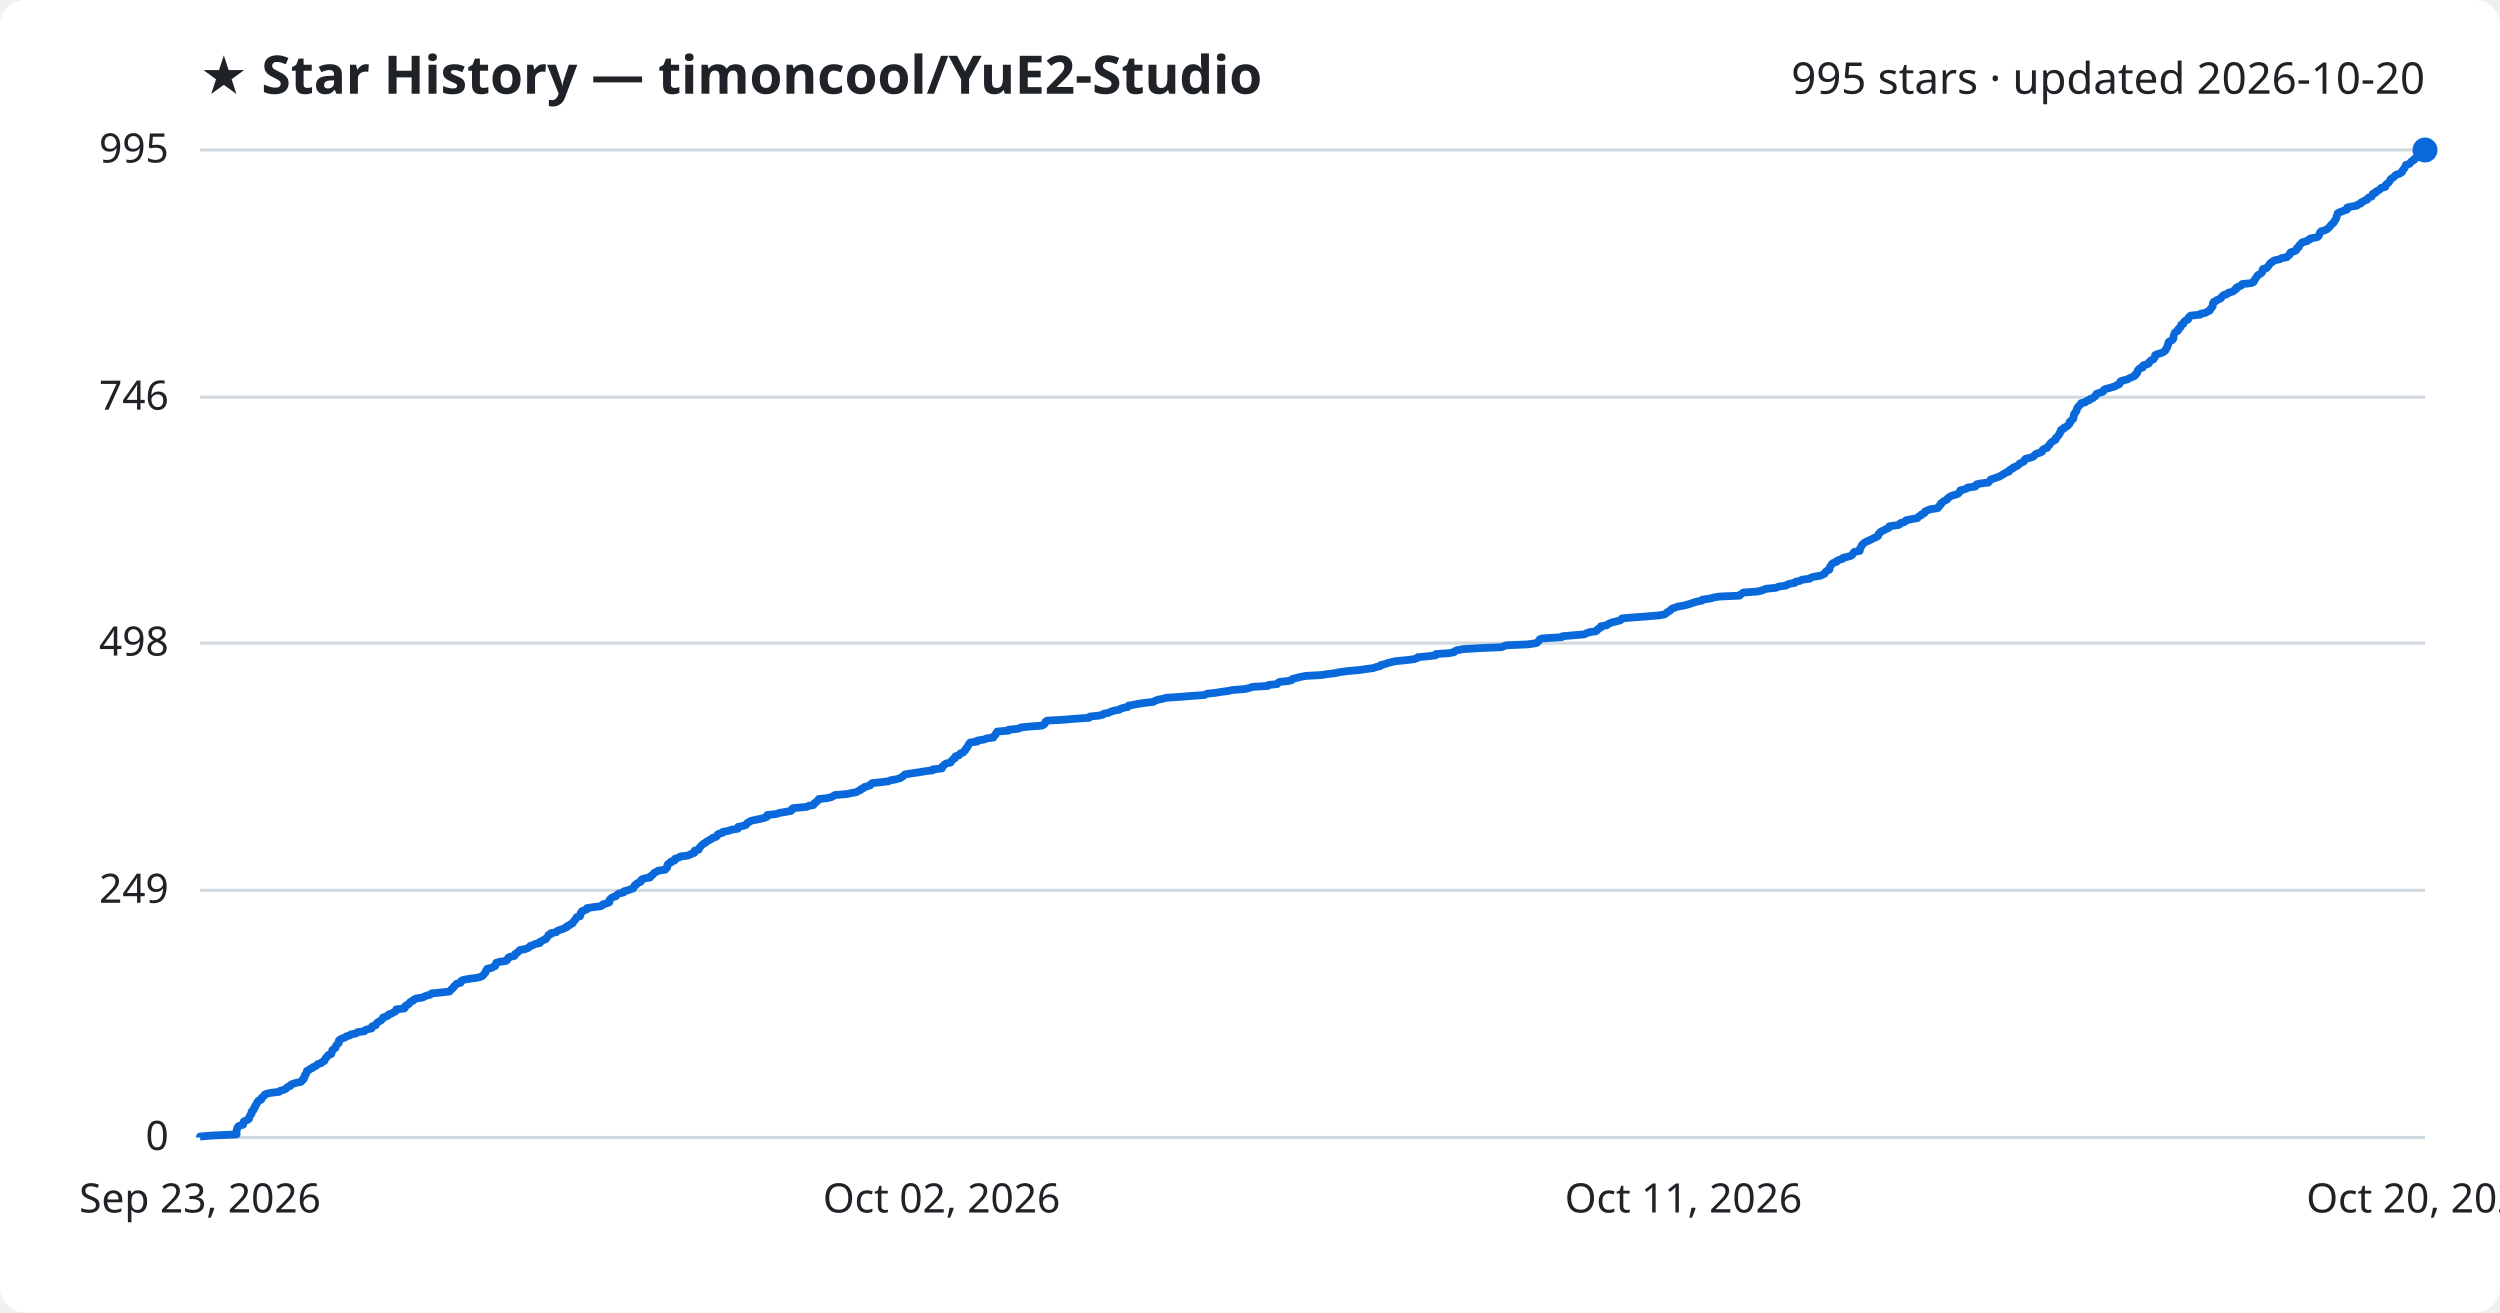
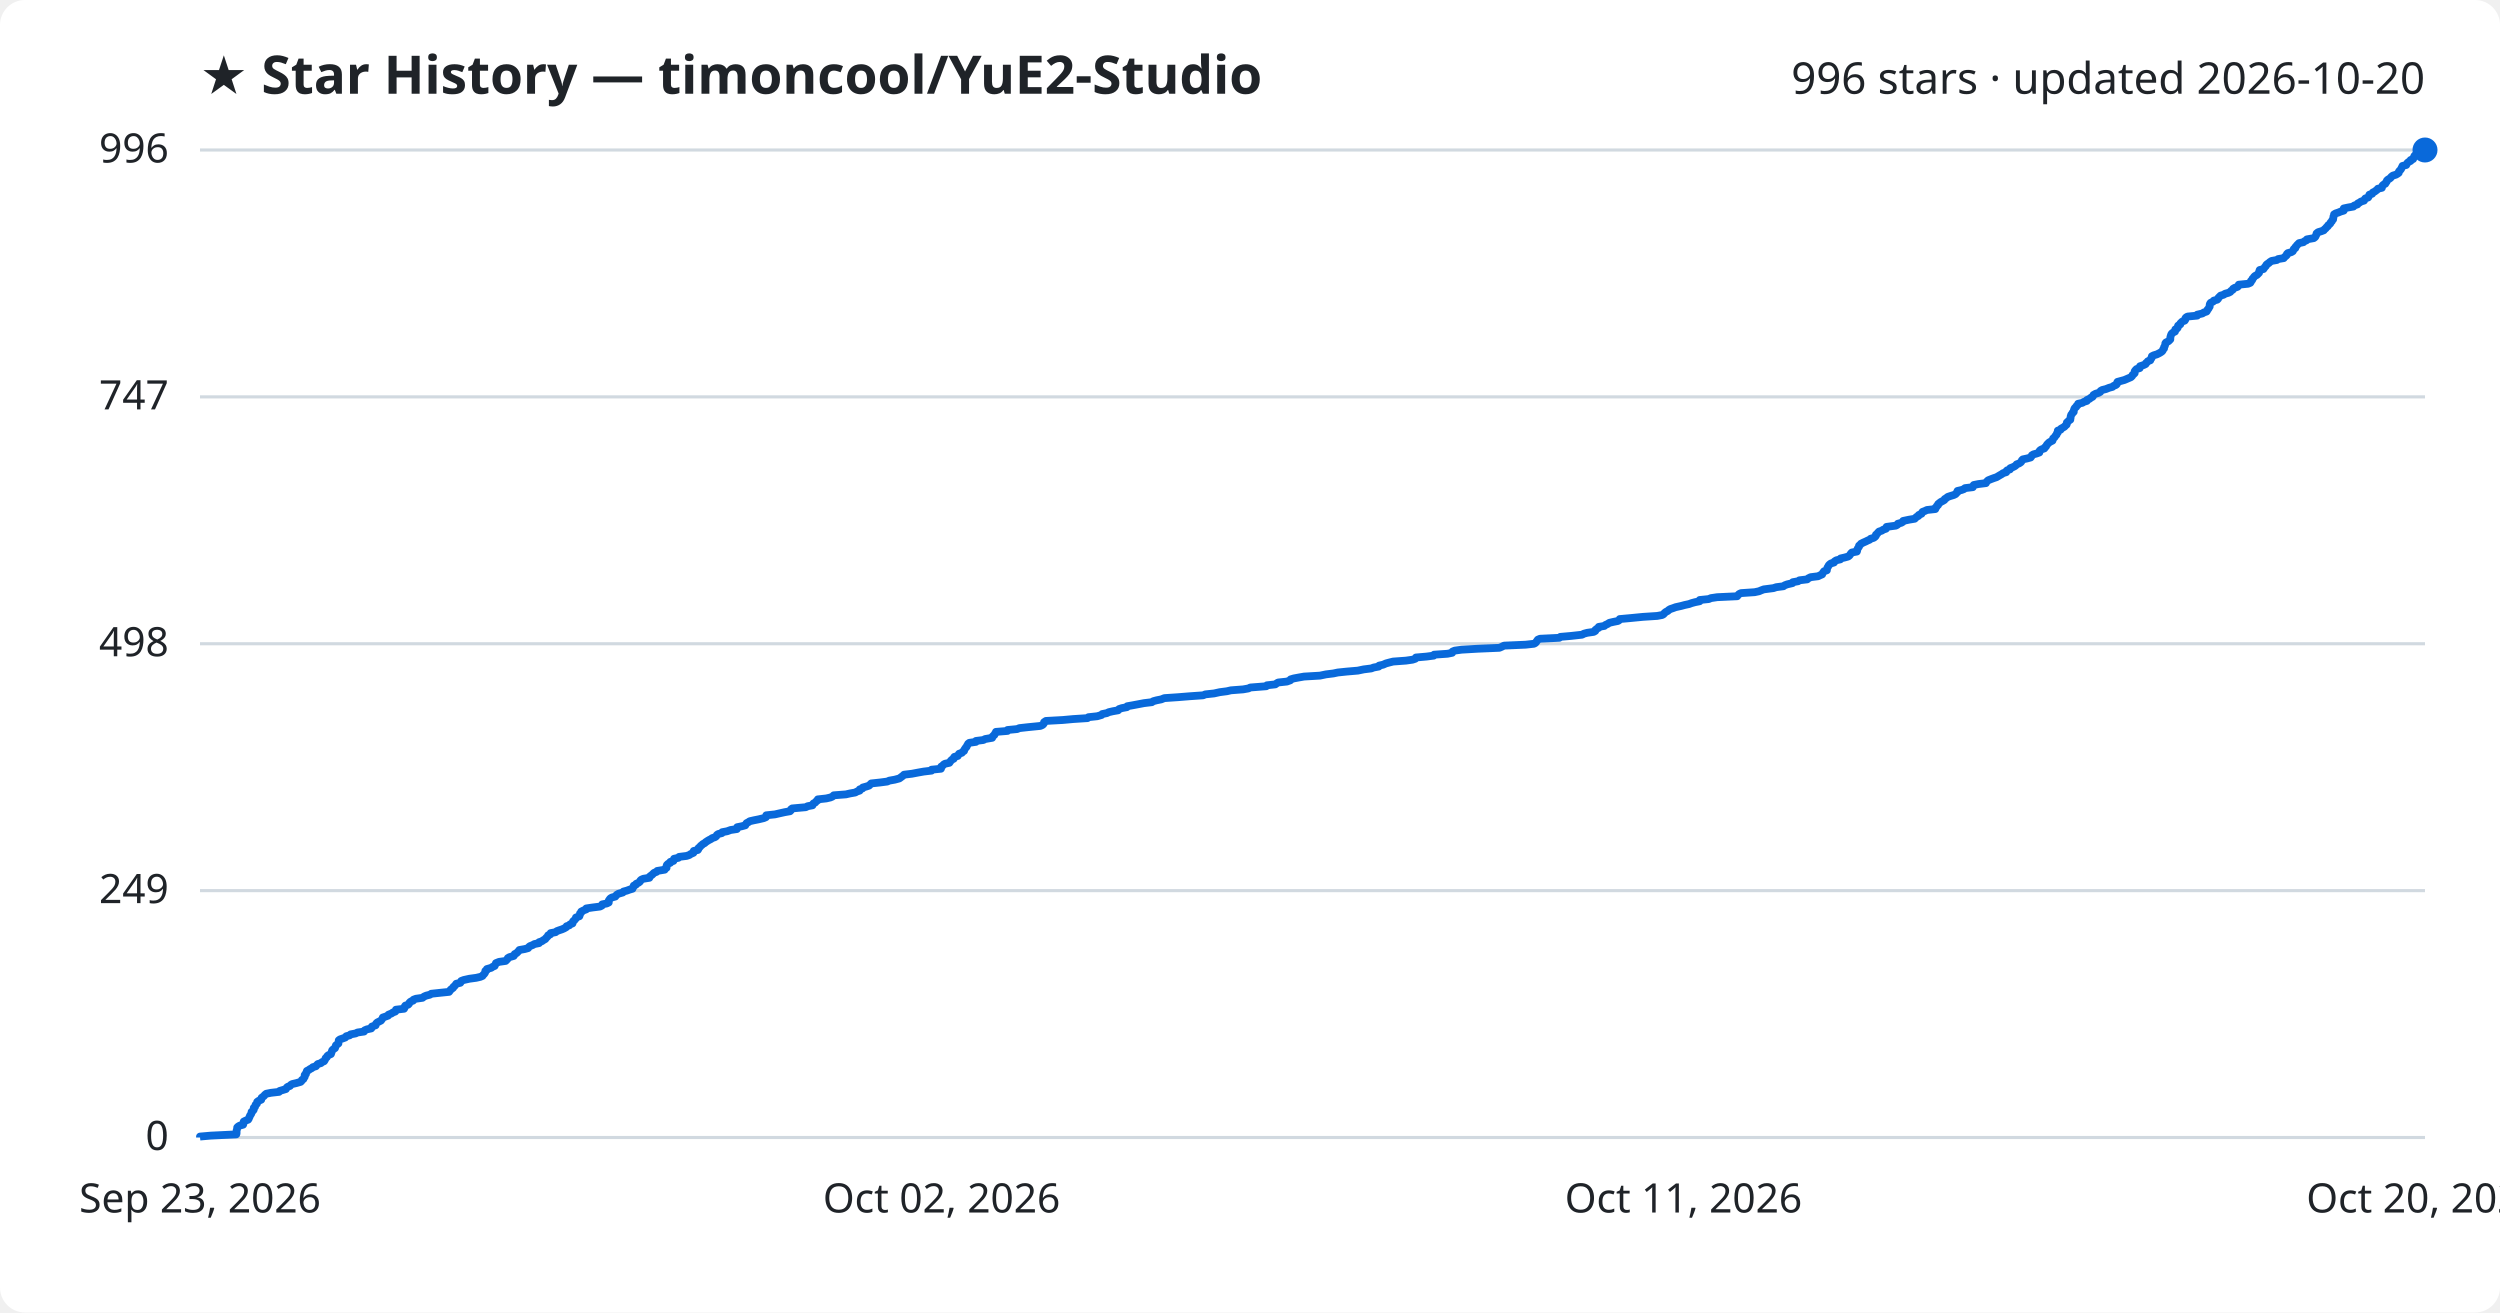
<svg xmlns="http://www.w3.org/2000/svg" viewBox="0 0 800 420" font-family="Segoe UI, sans-serif">
  <rect width="800" height="420" fill="#ffffff" rx="8" />
  <text x="64" y="30" fill="#1f2328" font-size="17" font-weight="700">★ Star History — timoncool/YuE2-Studio</text>
-   <text x="776" y="30" fill="#1f2328" font-size="14" text-anchor="end">995 stars · updated 2026-10-20</text>
+   <text x="776" y="30" fill="#1f2328" font-size="14" text-anchor="end">996 stars · updated 2026-10-20</text>
  <line x1="64" y1="364.0" x2="776" y2="364.0" stroke="#d1d9e0" stroke-width="1" />
  <text x="54" y="368.0" fill="#1f2328" font-size="13" text-anchor="end">0</text>
-   <line x1="64" y1="284.9" x2="776" y2="284.9" stroke="#d1d9e0" stroke-width="1" />
-   <text x="54" y="288.9" fill="#1f2328" font-size="13" text-anchor="end">249</text>
-   <line x1="64" y1="205.8" x2="776" y2="205.8" stroke="#d1d9e0" stroke-width="1" />
-   <text x="54" y="209.8" fill="#1f2328" font-size="13" text-anchor="end">498</text>
-   <line x1="64" y1="127.1" x2="776" y2="127.1" stroke="#d1d9e0" stroke-width="1" />
-   <text x="54" y="131.1" fill="#1f2328" font-size="13" text-anchor="end">746</text>
+   <line x1="64" y1="285.0" x2="776" y2="285.0" stroke="#d1d9e0" stroke-width="1" />
+   <text x="54" y="289.0" fill="#1f2328" font-size="13" text-anchor="end">249</text>
+   <line x1="64" y1="206.0" x2="776" y2="206.0" stroke="#d1d9e0" stroke-width="1" />
+   <text x="54" y="210.0" fill="#1f2328" font-size="13" text-anchor="end">498</text>
+   <line x1="64" y1="127.0" x2="776" y2="127.0" stroke="#d1d9e0" stroke-width="1" />
+   <text x="54" y="131.0" fill="#1f2328" font-size="13" text-anchor="end">747</text>
  <line x1="64" y1="48.0" x2="776" y2="48.0" stroke="#d1d9e0" stroke-width="1" />
-   <text x="54" y="52.0" fill="#1f2328" font-size="13" text-anchor="end">995</text>
-   <path d="M64.0,364.0 L64.0,363.7 L67.4,363.4 L75.7,363.0 L75.7,362.7 L75.7,362.4 L75.7,362.1 L75.7,361.8 L75.8,361.5 L75.9,361.1 L76.0,360.8 L76.2,360.5 L76.7,360.2 L77.8,359.9 L77.9,359.6 L77.9,359.2 L78.0,358.9 L78.6,358.6 L79.4,358.3 L79.7,358.0 L79.7,357.6 L79.9,357.3 L80.0,357.0 L80.2,356.7 L80.5,356.4 L80.5,356.1 L80.5,355.7 L81.0,355.4 L81.2,355.1 L81.3,354.8 L81.3,354.5 L81.7,354.2 L81.7,353.8 L81.9,353.5 L82.2,353.2 L82.3,352.9 L82.4,352.6 L82.7,352.2 L83.6,351.9 L83.7,351.6 L83.7,351.3 L84.1,351.0 L84.5,350.7 L84.7,350.3 L85.3,350.0 L86.7,349.7 L89.3,349.4 L89.6,349.1 L90.6,348.8 L91.5,348.4 L91.7,348.1 L92.1,347.8 L92.9,347.5 L93.0,347.2 L93.5,346.9 L94.8,346.5 L96.3,346.2 L96.6,345.9 L96.7,345.6 L97.2,345.3 L97.2,344.9 L97.5,344.6 L97.5,344.3 L97.6,344.0 L97.9,343.7 L98.0,343.4 L98.2,343.0 L98.2,342.7 L98.8,342.4 L99.2,342.1 L99.9,341.8 L100.1,341.5 L101.1,341.1 L101.4,340.8 L101.7,340.5 L102.8,340.2 L103.0,339.9 L103.8,339.5 L103.9,339.2 L104.1,338.9 L104.2,338.6 L104.6,338.3 L104.7,338.0 L105.1,337.6 L106.0,337.3 L106.0,337.0 L106.2,336.7 L106.3,336.4 L106.3,336.1 L106.7,335.7 L107.3,335.4 L107.4,335.1 L107.5,334.8 L107.6,334.5 L108.0,334.1 L108.4,333.8 L108.4,333.5 L108.4,333.2 L108.5,332.9 L108.9,332.6 L109.8,332.2 L110.6,331.9 L110.9,331.6 L112.0,331.3 L112.3,331.0 L113.9,330.7 L114.4,330.3 L116.6,330.0 L116.8,329.7 L117.4,329.4 L118.9,329.1 L119.1,328.7 L119.1,328.4 L120.2,328.1 L120.3,327.8 L120.5,327.5 L120.8,327.2 L121.4,326.8 L122.0,326.5 L122.2,326.2 L122.5,325.9 L122.6,325.6 L123.5,325.3 L124.3,324.9 L124.4,324.6 L125.4,324.3 L125.8,324.0 L126.5,323.7 L126.8,323.3 L126.8,323.0 L129.4,322.7 L129.6,322.4 L129.6,322.1 L129.8,321.8 L130.7,321.4 L131.0,321.1 L131.1,320.8 L131.5,320.5 L132.3,320.2 L132.4,319.9 L133.2,319.5 L135.3,319.2 L135.8,318.9 L136.5,318.6 L137.7,318.3 L138.1,317.9 L141.0,317.6 L143.8,317.3 L144.1,317.0 L144.3,316.7 L144.7,316.4 L145.1,316.0 L145.2,315.7 L145.6,315.4 L145.9,315.1 L146.1,314.8 L147.4,314.5 L147.6,314.1 L147.7,313.8 L148.5,313.5 L150.3,313.2 L152.5,312.9 L153.8,312.6 L154.5,312.2 L154.7,311.9 L155.0,311.6 L155.3,311.3 L155.4,311.0 L155.5,310.6 L155.9,310.3 L155.9,310.0 L157.4,309.7 L157.8,309.4 L158.5,309.1 L158.5,308.7 L158.7,308.4 L158.8,308.1 L159.8,307.8 L161.9,307.5 L162.3,307.2 L162.6,306.8 L162.6,306.5 L163.1,306.2 L164.6,305.9 L164.8,305.6 L164.9,305.2 L165.5,304.9 L165.8,304.6 L166.1,304.3 L166.4,304.0 L168.1,303.7 L169.1,303.3 L169.4,303.0 L169.7,302.7 L170.7,302.4 L171.1,302.1 L172.7,301.8 L172.7,301.4 L173.5,301.1 L173.9,300.8 L174.7,300.5 L174.8,300.2 L175.2,299.8 L175.4,299.5 L175.5,299.2 L176.3,298.9 L176.3,298.6 L178.0,298.3 L178.3,297.9 L179.1,297.6 L180.0,297.3 L180.7,297.0 L181.4,296.7 L181.4,296.4 L182.4,296.0 L182.6,295.7 L183.3,295.4 L183.4,295.1 L183.6,294.8 L184.0,294.4 L184.2,294.1 L184.4,293.8 L184.5,293.5 L185.6,293.2 L185.7,292.9 L185.8,292.5 L185.8,292.2 L186.2,291.9 L186.2,291.6 L187.0,291.3 L187.8,291.0 L187.8,290.6 L189.8,290.3 L192.2,290.0 L192.8,289.7 L192.9,289.4 L194.4,289.0 L195.0,288.7 L195.0,288.4 L195.0,288.1 L195.2,287.8 L195.5,287.5 L196.1,287.1 L197.1,286.8 L197.3,286.5 L197.6,286.2 L198.1,285.9 L199.5,285.6 L199.7,285.2 L200.9,284.9 L201.7,284.6 L202.6,284.3 L202.7,284.0 L203.0,283.7 L203.1,283.3 L203.7,283.0 L203.8,282.7 L204.5,282.4 L205.1,282.1 L205.1,281.7 L205.4,281.4 L206.2,281.1 L208.0,280.8 L208.0,280.5 L208.5,280.2 L209.0,279.8 L209.2,279.5 L209.5,279.2 L210.3,278.9 L210.6,278.6 L212.9,278.3 L213.0,277.9 L213.5,277.6 L213.5,277.3 L213.6,277.0 L213.6,276.7 L214.0,276.3 L214.7,276.0 L214.7,275.7 L215.8,275.4 L215.8,275.1 L216.0,274.8 L217.3,274.4 L217.6,274.1 L220.0,273.8 L220.8,273.5 L221.3,273.2 L222.2,272.9 L222.2,272.5 L222.3,272.2 L223.6,271.9 L223.7,271.6 L223.8,271.3 L224.2,270.9 L224.4,270.6 L224.8,270.3 L225.1,270.0 L225.7,269.7 L226.0,269.4 L226.7,269.0 L227.2,268.7 L227.8,268.4 L228.1,268.1 L229.1,267.8 L229.5,267.5 L229.6,267.1 L230.0,266.8 L231.3,266.5 L231.3,266.2 L233.0,265.9 L234.1,265.5 L236.1,265.2 L236.2,264.9 L236.2,264.6 L237.7,264.3 L238.7,264.0 L238.9,263.6 L239.2,263.3 L239.8,263.0 L240.2,262.7 L241.5,262.4 L243.0,262.1 L244.7,261.7 L245.4,261.4 L245.5,261.1 L245.5,260.8 L248.3,260.5 L249.6,260.1 L251.4,259.8 L253.1,259.5 L253.4,259.2 L253.4,258.9 L253.8,258.6 L258.2,258.2 L258.7,257.9 L260.3,257.6 L260.5,257.3 L260.6,257.0 L261.2,256.7 L261.5,256.3 L262.0,256.0 L262.0,255.7 L264.7,255.4 L266.0,255.1 L266.7,254.7 L267.2,254.4 L271.0,254.1 L272.3,253.8 L274.0,253.5 L274.5,253.2 L275.4,252.8 L275.5,252.5 L276.3,252.2 L276.5,251.9 L277.6,251.6 L278.5,251.3 L278.7,250.9 L279.1,250.6 L282.0,250.3 L284.3,250.0 L284.9,249.7 L286.7,249.4 L288.1,249.0 L288.5,248.7 L289.0,248.4 L289.3,248.1 L289.6,247.8 L292.2,247.4 L294.3,247.1 L296.0,246.8 L298.5,246.5 L298.5,246.2 L301.4,245.9 L301.6,245.5 L301.6,245.2 L302.1,244.9 L302.3,244.6 L302.8,244.3 L304.2,244.0 L304.4,243.6 L304.7,243.3 L304.9,243.0 L305.5,242.7 L305.5,242.4 L305.8,242.0 L306.9,241.7 L307.1,241.4 L307.3,241.1 L308.2,240.8 L308.4,240.5 L308.9,240.1 L308.9,239.8 L309.2,239.5 L309.4,239.2 L309.7,238.9 L309.8,238.6 L310.0,238.2 L310.2,237.9 L310.5,237.6 L312.7,237.3 L312.7,237.0 L315.1,236.6 L315.6,236.3 L317.9,236.0 L317.9,235.7 L318.2,235.4 L318.6,235.1 L318.7,234.7 L319.0,234.4 L319.1,234.1 L322.8,233.8 L322.8,233.5 L325.9,233.2 L326.6,232.8 L329.3,232.5 L333.4,232.2 L334.0,231.9 L334.3,231.6 L334.5,231.2 L334.6,230.9 L335.1,230.6 L340.6,230.3 L343.9,230.0 L348.5,229.7 L348.7,229.3 L351.6,229.0 L352.9,228.7 L353.2,228.4 L354.7,228.1 L355.3,227.8 L356.5,227.4 L358.2,227.1 L358.6,226.8 L359.5,226.5 L361.0,226.2 L361.1,225.8 L362.9,225.5 L364.4,225.2 L366.5,224.9 L369.1,224.6 L369.5,224.3 L370.6,223.9 L372.1,223.6 L373.1,223.3 L377.5,223.0 L381.2,222.7 L385.5,222.4 L386.2,222.0 L389.0,221.7 L390.8,221.4 L393.1,221.1 L394.4,220.8 L398.3,220.5 L400.0,220.1 L400.7,219.8 L405.7,219.5 L405.9,219.2 L408.7,218.9 L409.0,218.5 L409.5,218.2 L412.4,217.9 L413.4,217.6 L413.5,217.3 L414.6,217.0 L416.2,216.6 L417.8,216.3 L423.0,216.0 L424.8,215.7 L427.3,215.4 L428.6,215.1 L431.6,214.7 L435.1,214.4 L437.0,214.1 L439.4,213.8 L440.2,213.5 L441.8,213.1 L441.9,212.8 L443.2,212.5 L444.0,212.2 L445.2,211.9 L446.4,211.6 L450.5,211.2 L452.6,210.9 L453.5,210.6 L453.7,210.3 L457.1,210.0 L459.4,209.7 L459.5,209.3 L463.8,209.0 L465.3,208.7 L465.5,208.4 L466.1,208.1 L468.3,207.7 L473.5,207.4 L480.5,207.1 L481.2,206.8 L482.0,206.5 L488.9,206.2 L491.6,205.8 L492.1,205.5 L492.3,205.2 L492.5,204.9 L492.7,204.6 L493.5,204.3 L499.7,203.9 L500.0,203.6 L503.3,203.3 L507.0,203.0 L507.5,202.7 L508.6,202.3 L510.7,202.0 L511.1,201.7 L511.2,201.4 L511.7,201.1 L512.3,200.8 L512.3,200.4 L514.1,200.1 L514.4,199.8 L515.1,199.5 L515.7,199.2 L517.0,198.9 L518.5,198.5 L518.9,198.2 L519.0,197.9 L522.3,197.6 L526.4,197.3 L531.1,196.9 L532.7,196.6 L533.1,196.3 L533.4,196.0 L533.9,195.7 L534.4,195.4 L534.8,195.0 L535.2,194.7 L536.1,194.4 L536.9,194.1 L538.7,193.8 L539.9,193.5 L541.2,193.1 L542.0,192.8 L543.1,192.5 L544.6,192.2 L544.7,191.9 L547.5,191.5 L548.3,191.2 L550.2,190.9 L556.7,190.6 L556.9,190.3 L557.3,190.0 L557.9,189.6 L562.3,189.3 L563.7,189.0 L564.4,188.7 L565.2,188.4 L568.3,188.1 L569.2,187.7 L571.5,187.4 L571.9,187.1 L572.7,186.8 L574.4,186.5 L574.5,186.2 L576.2,185.8 L576.6,185.5 L579.1,185.2 L579.4,184.9 L580.2,184.6 L582.6,184.2 L583.2,183.9 L583.9,183.6 L584.0,183.3 L584.2,183.0 L584.5,182.7 L585.4,182.3 L585.4,182.0 L585.5,181.7 L585.6,181.4 L585.8,181.1 L586.0,180.8 L586.3,180.4 L586.7,180.1 L587.7,179.8 L587.8,179.5 L588.4,179.2 L589.7,178.8 L589.8,178.5 L591.1,178.2 L592.2,177.9 L592.7,177.6 L592.9,177.3 L593.1,176.9 L593.4,176.6 L595.1,176.3 L595.1,176.0 L595.1,175.7 L595.4,175.4 L595.5,175.0 L595.7,174.7 L595.8,174.4 L596.2,174.1 L596.4,173.8 L597.1,173.4 L597.8,173.1 L598.4,172.8 L599.1,172.5 L599.5,172.2 L600.4,171.9 L601.0,171.5 L601.1,171.2 L601.1,170.9 L601.5,170.6 L601.7,170.3 L602.1,170.0 L603.0,169.6 L603.5,169.3 L604.3,169.0 L604.5,168.7 L604.6,168.4 L607.6,168.0 L608.0,167.7 L608.1,167.4 L609.3,167.1 L609.8,166.8 L609.9,166.5 L611.8,166.1 L613.6,165.8 L613.8,165.5 L614.1,165.2 L614.8,164.9 L614.9,164.6 L615.8,164.2 L615.9,163.9 L616.1,163.6 L616.9,163.3 L617.5,163.0 L620.1,162.6 L620.2,162.3 L620.6,162.0 L620.7,161.7 L621.1,161.4 L621.1,161.1 L621.6,160.7 L622.0,160.4 L622.6,160.1 L623.1,159.8 L623.2,159.5 L623.6,159.2 L624.2,158.8 L625.0,158.5 L626.1,158.2 L626.7,157.9 L626.9,157.6 L627.2,157.3 L627.3,156.9 L628.6,156.6 L629.4,156.3 L629.7,156.0 L632.1,155.7 L632.2,155.3 L632.5,155.0 L633.9,154.7 L636.3,154.4 L636.5,154.1 L636.8,153.8 L637.1,153.4 L638.1,153.1 L638.9,152.8 L639.8,152.5 L640.3,152.2 L640.8,151.9 L641.5,151.5 L641.9,151.2 L642.9,150.9 L642.9,150.6 L643.2,150.3 L644.1,149.9 L644.2,149.6 L645.1,149.3 L645.6,149.0 L646.0,148.7 L646.2,148.4 L647.0,148.0 L647.6,147.7 L647.8,147.4 L647.9,147.1 L648.2,146.8 L649.6,146.5 L650.7,146.1 L651.0,145.8 L651.2,145.5 L651.6,145.2 L652.7,144.9 L653.5,144.5 L653.5,144.2 L653.7,143.9 L654.2,143.6 L655.1,143.3 L655.2,143.0 L655.6,142.6 L655.9,142.3 L656.0,142.0 L656.3,141.7 L656.6,141.4 L657.1,141.1 L657.8,140.7 L657.8,140.4 L657.9,140.1 L658.3,139.8 L658.6,139.5 L658.8,139.1 L659.1,138.8 L659.1,138.5 L659.4,138.2 L659.5,137.9 L659.5,137.6 L660.4,137.2 L660.4,136.9 L661.1,136.6 L661.6,136.3 L661.8,136.0 L662.2,135.7 L662.3,135.3 L662.3,135.0 L662.8,134.7 L662.9,134.4 L663.4,134.1 L663.5,133.7 L663.6,133.4 L663.6,133.1 L663.6,132.8 L663.7,132.5 L664.0,132.2 L664.2,131.8 L664.5,131.5 L664.5,131.2 L664.6,130.9 L664.7,130.6 L664.9,130.3 L665.3,129.9 L665.5,129.6 L665.9,129.3 L666.0,129.0 L667.4,128.7 L667.7,128.3 L668.7,128.0 L668.8,127.7 L669.7,127.4 L670.0,127.1 L670.5,126.8 L670.7,126.4 L670.8,126.1 L671.5,125.8 L672.6,125.5 L673.1,125.2 L673.1,124.9 L673.6,124.5 L674.9,124.2 L675.9,123.9 L676.9,123.6 L677.2,123.3 L678.1,123.0 L678.4,122.6 L678.4,122.3 L678.6,122.0 L679.6,121.7 L680.8,121.4 L681.5,121.0 L682.2,120.7 L682.9,120.4 L683.3,120.1 L683.3,119.8 L683.8,119.5 L684.0,119.1 L684.0,118.8 L684.1,118.5 L684.4,118.2 L684.7,117.9 L685.7,117.6 L685.7,117.2 L685.8,116.9 L687.0,116.6 L687.6,116.3 L687.6,116.0 L688.1,115.6 L688.3,115.3 L689.1,115.0 L689.2,114.7 L689.5,114.4 L689.6,114.1 L689.6,113.7 L690.1,113.4 L691.2,113.1 L692.0,112.8 L692.5,112.5 L692.9,112.2 L693.1,111.8 L693.2,111.5 L693.5,111.2 L693.5,110.9 L693.7,110.6 L693.8,110.2 L693.8,109.9 L693.9,109.6 L694.1,109.3 L694.9,109.0 L695.2,108.7 L695.5,108.3 L695.5,108.0 L695.5,107.7 L695.6,107.4 L695.7,107.1 L695.8,106.8 L696.0,106.4 L696.4,106.1 L697.0,105.8 L697.1,105.5 L697.1,105.2 L697.7,104.8 L697.9,104.5 L697.9,104.2 L698.0,103.9 L698.7,103.6 L698.7,103.3 L699.0,102.9 L699.3,102.6 L700.1,102.3 L700.3,102.0 L700.3,101.7 L700.5,101.4 L701.0,101.0 L704.1,100.7 L704.2,100.4 L705.8,100.1 L706.2,99.8 L707.1,99.4 L707.3,99.1 L707.4,98.8 L707.7,98.5 L707.9,98.2 L708.1,97.9 L708.1,97.5 L708.1,97.2 L708.2,96.9 L708.4,96.6 L709.2,96.3 L709.4,96.0 L710.5,95.6 L710.8,95.3 L710.9,95.0 L711.3,94.7 L711.6,94.4 L712.7,94.1 L713.0,93.7 L714.2,93.4 L714.8,93.1 L715.0,92.8 L715.6,92.5 L715.6,92.1 L716.1,91.8 L717.0,91.5 L717.3,91.2 L717.5,90.9 L720.4,90.6 L721.2,90.2 L721.3,89.9 L721.4,89.6 L721.7,89.3 L721.9,89.0 L722.1,88.7 L722.3,88.3 L722.6,88.0 L723.2,87.7 L723.6,87.4 L723.9,87.1 L724.0,86.7 L724.0,86.4 L724.1,86.1 L725.3,85.8 L725.5,85.5 L725.8,85.2 L726.1,84.8 L726.3,84.5 L726.5,84.2 L727.1,83.9 L727.3,83.6 L727.9,83.3 L729.7,82.9 L730.1,82.6 L731.8,82.3 L732.0,82.0 L732.5,81.7 L732.8,81.3 L732.8,81.0 L733.1,80.7 L734.2,80.4 L734.8,80.1 L734.9,79.8 L735.0,79.4 L735.6,79.1 L735.6,78.8 L735.8,78.5 L736.1,78.2 L736.4,77.9 L736.8,77.5 L738.2,77.2 L738.4,76.9 L739.2,76.6 L739.3,76.3 L741.5,75.9 L741.9,75.6 L742.1,75.3 L742.2,75.0 L742.3,74.7 L742.4,74.4 L742.8,74.0 L743.9,73.7 L744.6,73.4 L744.9,73.1 L745.3,72.8 L745.5,72.5 L745.9,72.1 L746.1,71.8 L746.5,71.5 L746.8,71.2 L746.9,70.9 L747.2,70.5 L747.4,70.2 L747.6,69.9 L747.7,69.6 L747.7,69.3 L747.8,69.0 L748.0,68.6 L748.0,68.3 L748.5,68.0 L749.3,67.7 L750.0,67.4 L751.0,67.1 L751.1,66.7 L751.1,66.4 L752.5,66.1 L754.2,65.8 L754.4,65.5 L755.5,65.1 L755.5,64.8 L756.2,64.5 L756.6,64.2 L757.5,63.9 L757.6,63.6 L758.0,63.2 L758.9,62.9 L759.1,62.6 L759.2,62.3 L759.3,62.0 L760.2,61.7 L760.3,61.3 L761.0,61.0 L761.4,60.7 L761.8,60.4 L762.0,60.1 L763.3,59.8 L763.3,59.4 L763.5,59.1 L763.8,58.8 L764.3,58.5 L764.5,58.2 L764.8,57.8 L764.9,57.5 L765.2,57.2 L765.7,56.9 L766.1,56.6 L766.3,56.3 L766.8,55.9 L767.8,55.6 L768.3,55.3 L768.7,55.0 L768.7,54.7 L768.9,54.4 L769.3,54.0 L769.5,53.7 L769.6,53.4 L769.8,53.1 L769.9,52.8 L771.1,52.4 L771.3,52.1 L771.5,51.8 L771.9,51.5 L772.5,51.2 L772.5,50.9 L773.3,50.5 L773.4,50.2 L773.7,49.9 L773.7,49.6 L774.0,49.3 L774.5,49.0 L774.8,48.6 L775.9,48.3 L776.0,48.0 L776.0,48.0" fill="none" stroke="#0969da" stroke-width="2.5" stroke-linejoin="round" />
+   <text x="54" y="52.0" fill="#1f2328" font-size="13" text-anchor="end">996</text>
+   <path d="M64.0,364.0 L64.0,363.7 L67.4,363.4 L75.6,363.0 L75.7,362.7 L75.7,362.4 L75.7,362.1 L75.7,361.8 L75.8,361.5 L75.9,361.1 L75.9,360.8 L76.2,360.5 L76.7,360.2 L77.8,359.9 L77.9,359.6 L77.9,359.2 L78.0,358.9 L78.6,358.6 L79.4,358.3 L79.6,358.0 L79.7,357.7 L79.9,357.3 L80.0,357.0 L80.2,356.7 L80.4,356.4 L80.5,356.1 L80.5,355.8 L81.0,355.4 L81.2,355.1 L81.2,354.8 L81.2,354.5 L81.6,354.2 L81.7,353.8 L81.8,353.5 L82.2,353.2 L82.3,352.9 L82.3,352.6 L82.7,352.3 L83.6,351.9 L83.6,351.6 L83.7,351.3 L84.1,351.0 L84.5,350.7 L84.7,350.4 L85.2,350.0 L86.7,349.7 L89.3,349.4 L89.5,349.1 L90.5,348.8 L91.5,348.5 L91.7,348.1 L92.0,347.8 L92.8,347.5 L93.0,347.2 L93.5,346.9 L94.8,346.6 L96.2,346.2 L96.5,345.9 L96.6,345.6 L97.1,345.3 L97.2,345.0 L97.5,344.6 L97.5,344.3 L97.5,344.0 L97.9,343.7 L97.9,343.4 L98.1,343.1 L98.2,342.7 L98.8,342.4 L99.2,342.1 L99.8,341.8 L100.1,341.5 L101.1,341.2 L101.4,340.8 L101.7,340.5 L102.7,340.2 L103.0,339.9 L103.7,339.6 L103.9,339.3 L104.1,338.9 L104.2,338.6 L104.6,338.3 L104.7,338.0 L105.0,337.7 L105.9,337.3 L106.0,337.0 L106.1,336.7 L106.2,336.4 L106.3,336.1 L106.6,335.8 L107.2,335.4 L107.3,335.1 L107.4,334.8 L107.5,334.5 L107.9,334.2 L108.3,333.9 L108.3,333.5 L108.4,333.2 L108.4,332.9 L108.8,332.6 L109.7,332.3 L110.5,332.0 L110.8,331.6 L111.9,331.3 L112.2,331.0 L113.8,330.7 L114.4,330.4 L116.5,330.1 L116.7,329.7 L117.4,329.4 L118.8,329.1 L119.0,328.8 L119.0,328.5 L120.2,328.1 L120.2,327.8 L120.4,327.5 L120.7,327.2 L121.3,326.9 L121.9,326.6 L122.2,326.2 L122.4,325.9 L122.5,325.6 L123.4,325.3 L124.2,325.0 L124.3,324.7 L125.3,324.3 L125.7,324.0 L126.5,323.7 L126.7,323.4 L126.7,323.1 L129.3,322.8 L129.5,322.4 L129.5,322.1 L129.7,321.8 L130.6,321.5 L130.9,321.2 L131.0,320.9 L131.4,320.5 L132.2,320.2 L132.3,319.9 L133.1,319.6 L135.2,319.3 L135.7,318.9 L136.4,318.6 L137.6,318.3 L138.0,318.0 L140.8,317.7 L143.7,317.4 L144.0,317.0 L144.2,316.7 L144.6,316.4 L145.0,316.1 L145.1,315.8 L145.5,315.5 L145.8,315.1 L146.0,314.8 L147.3,314.5 L147.5,314.2 L147.6,313.9 L148.4,313.6 L150.2,313.2 L152.4,312.9 L153.7,312.6 L154.4,312.3 L154.6,312.0 L154.9,311.7 L155.2,311.3 L155.3,311.0 L155.3,310.7 L155.8,310.4 L155.8,310.1 L157.2,309.7 L157.6,309.4 L158.3,309.1 L158.4,308.8 L158.6,308.5 L158.7,308.2 L159.7,307.8 L161.8,307.5 L162.1,307.2 L162.4,306.9 L162.5,306.6 L163.0,306.3 L164.4,305.9 L164.6,305.6 L164.7,305.3 L165.3,305.0 L165.6,304.7 L165.9,304.4 L166.2,304.0 L167.9,303.7 L169.0,303.4 L169.2,303.1 L169.5,302.8 L170.5,302.4 L171.0,302.1 L172.5,301.8 L172.5,301.5 L173.4,301.2 L173.8,300.9 L174.5,300.5 L174.7,300.2 L175.0,299.9 L175.3,299.6 L175.4,299.3 L176.1,299.0 L176.2,298.6 L177.8,298.3 L178.1,298.0 L178.9,297.7 L179.8,297.4 L180.5,297.1 L181.2,296.7 L181.3,296.4 L182.2,296.1 L182.4,295.8 L183.2,295.5 L183.2,295.2 L183.4,294.8 L183.8,294.5 L184.0,294.2 L184.3,293.9 L184.3,293.6 L185.4,293.2 L185.5,292.9 L185.6,292.6 L185.6,292.3 L186.0,292.0 L186.0,291.7 L186.8,291.3 L187.6,291.0 L187.6,290.7 L189.6,290.4 L192.0,290.1 L192.6,289.8 L192.7,289.4 L194.2,289.1 L194.8,288.8 L194.8,288.5 L194.8,288.2 L195.0,287.9 L195.3,287.5 L195.8,287.2 L196.9,286.9 L197.1,286.6 L197.4,286.3 L197.9,286.0 L199.3,285.6 L199.5,285.3 L200.6,285.0 L201.4,284.7 L202.4,284.4 L202.5,284.0 L202.8,283.7 L202.8,283.4 L203.5,283.1 L203.6,282.8 L204.3,282.5 L204.8,282.1 L204.9,281.8 L205.2,281.5 L205.9,281.2 L207.8,280.9 L207.8,280.6 L208.3,280.2 L208.7,279.9 L209.0,279.6 L209.3,279.3 L210.1,279.0 L210.3,278.7 L212.7,278.3 L212.8,278.0 L213.3,277.7 L213.3,277.4 L213.3,277.1 L213.4,276.8 L213.8,276.4 L214.5,276.1 L214.5,275.8 L215.5,275.5 L215.6,275.2 L215.7,274.8 L217.1,274.5 L217.3,274.2 L219.7,273.9 L220.6,273.6 L221.0,273.3 L221.9,272.9 L222.0,272.6 L222.0,272.3 L223.3,272.0 L223.5,271.7 L223.5,271.4 L224.0,271.0 L224.2,270.7 L224.6,270.4 L224.9,270.1 L225.5,269.8 L225.8,269.5 L226.4,269.1 L226.9,268.8 L227.5,268.5 L227.9,268.2 L228.8,267.9 L229.2,267.6 L229.4,267.2 L229.8,266.9 L231.0,266.6 L231.1,266.3 L232.7,266.0 L233.8,265.6 L235.8,265.3 L235.9,265.0 L235.9,264.7 L237.4,264.4 L238.5,264.1 L238.7,263.7 L238.9,263.4 L239.5,263.1 L239.9,262.8 L241.2,262.5 L242.7,262.2 L244.4,261.8 L245.1,261.5 L245.2,261.2 L245.2,260.9 L248.0,260.6 L249.3,260.3 L251.1,259.9 L252.8,259.6 L253.1,259.3 L253.1,259.0 L253.5,258.7 L257.9,258.3 L258.4,258.0 L260.0,257.7 L260.1,257.4 L260.3,257.1 L260.9,256.8 L261.2,256.4 L261.7,256.1 L261.7,255.8 L264.4,255.5 L265.7,255.2 L266.4,254.9 L266.8,254.5 L270.7,254.2 L272.0,253.9 L273.7,253.6 L274.2,253.3 L275.1,253.0 L275.1,252.6 L276.0,252.3 L276.1,252.0 L277.2,251.7 L278.1,251.4 L278.4,251.1 L278.8,250.7 L281.6,250.4 L283.9,250.1 L284.6,249.8 L286.3,249.5 L287.8,249.1 L288.2,248.8 L288.6,248.5 L289.0,248.2 L289.3,247.9 L291.8,247.6 L293.9,247.2 L295.6,246.9 L298.1,246.6 L298.1,246.3 L301.1,246.0 L301.2,245.7 L301.2,245.3 L301.7,245.0 L301.9,244.7 L302.4,244.4 L303.8,244.1 L304.0,243.8 L304.3,243.4 L304.6,243.1 L305.2,242.8 L305.2,242.5 L305.4,242.2 L306.5,241.9 L306.7,241.5 L306.9,241.2 L307.8,240.9 L308.0,240.6 L308.5,240.3 L308.6,239.9 L308.8,239.6 L309.0,239.3 L309.3,239.0 L309.4,238.7 L309.6,238.4 L309.8,238.0 L310.2,237.7 L312.3,237.4 L312.3,237.1 L314.7,236.8 L315.2,236.5 L317.5,236.1 L317.5,235.8 L317.8,235.5 L318.2,235.2 L318.3,234.9 L318.6,234.6 L318.7,234.2 L322.4,233.9 L322.4,233.6 L325.5,233.3 L326.2,233.0 L328.9,232.7 L332.9,232.3 L333.6,232.0 L333.9,231.7 L334.1,231.4 L334.1,231.1 L334.7,230.7 L340.1,230.4 L343.4,230.1 L348.0,229.8 L348.3,229.5 L351.1,229.2 L352.5,228.8 L352.7,228.5 L354.2,228.2 L354.8,227.9 L356.1,227.6 L357.8,227.3 L358.1,226.9 L359.0,226.6 L360.6,226.3 L360.7,226.0 L362.4,225.7 L364.0,225.4 L366.1,225.0 L368.6,224.7 L369.0,224.4 L370.1,224.1 L371.6,223.8 L372.6,223.4 L377.0,223.1 L380.7,222.8 L385.0,222.5 L385.7,222.2 L388.5,221.9 L390.3,221.5 L392.6,221.2 L393.9,220.9 L397.8,220.6 L399.5,220.3 L400.1,220.0 L405.2,219.6 L405.4,219.3 L408.1,219.0 L408.5,218.7 L409.0,218.4 L411.8,218.1 L412.9,217.7 L413.0,217.4 L414.0,217.1 L415.6,216.8 L417.3,216.5 L422.4,216.2 L424.3,215.8 L426.7,215.5 L428.1,215.2 L431.0,214.9 L434.5,214.6 L436.4,214.2 L438.8,213.9 L439.6,213.6 L441.2,213.3 L441.3,213.0 L442.6,212.7 L443.5,212.3 L444.6,212.0 L445.8,211.7 L449.9,211.4 L452.0,211.1 L452.9,210.8 L453.1,210.4 L456.5,210.1 L458.8,209.8 L458.9,209.5 L463.2,209.2 L464.7,208.9 L464.8,208.5 L465.5,208.2 L467.7,207.9 L472.8,207.6 L479.8,207.3 L480.5,207.0 L481.3,206.6 L488.2,206.3 L490.9,206.0 L491.4,205.7 L491.6,205.4 L491.9,205.0 L492.1,204.7 L492.8,204.4 L499.0,204.1 L499.3,203.8 L502.7,203.5 L506.3,203.1 L506.8,202.8 L507.9,202.5 L510.0,202.2 L510.5,201.9 L510.5,201.6 L511.0,201.2 L511.6,200.9 L511.6,200.6 L513.4,200.3 L513.7,200.0 L514.4,199.7 L515.0,199.3 L516.3,199.0 L517.8,198.7 L518.2,198.4 L518.3,198.1 L521.6,197.8 L525.7,197.4 L530.3,197.1 L531.9,196.8 L532.4,196.5 L532.6,196.2 L533.1,195.8 L533.7,195.5 L534.0,195.2 L534.5,194.9 L535.4,194.6 L536.2,194.3 L538.0,193.9 L539.1,193.6 L540.5,193.3 L541.3,193.0 L542.4,192.7 L543.9,192.4 L543.9,192.0 L546.8,191.7 L547.5,191.4 L549.5,191.1 L555.9,190.8 L556.1,190.5 L556.5,190.1 L557.1,189.8 L561.5,189.5 L562.9,189.2 L563.6,188.9 L564.4,188.6 L567.5,188.2 L568.4,187.9 L570.7,187.6 L571.1,187.3 L571.9,187.0 L573.6,186.6 L573.7,186.3 L575.4,186.0 L575.8,185.7 L578.3,185.4 L578.6,185.1 L579.4,184.7 L581.8,184.4 L582.4,184.1 L583.1,183.8 L583.2,183.5 L583.4,183.2 L583.7,182.8 L584.6,182.5 L584.6,182.2 L584.7,181.9 L584.8,181.6 L585.0,181.3 L585.2,180.9 L585.5,180.6 L585.9,180.3 L586.9,180.0 L587.0,179.7 L587.6,179.3 L588.9,179.0 L589.0,178.7 L590.3,178.4 L591.4,178.1 L591.8,177.8 L592.1,177.4 L592.3,177.1 L592.6,176.8 L594.2,176.5 L594.3,176.2 L594.3,175.9 L594.5,175.5 L594.7,175.2 L594.9,174.9 L594.9,174.6 L595.3,174.3 L595.5,174.0 L596.3,173.6 L597.0,173.3 L597.6,173.0 L598.3,172.7 L598.6,172.4 L599.6,172.1 L600.1,171.7 L600.3,171.4 L600.3,171.1 L600.7,170.8 L600.9,170.5 L601.3,170.1 L602.2,169.8 L602.6,169.5 L603.5,169.2 L603.7,168.9 L603.7,168.6 L606.7,168.2 L607.2,167.9 L607.3,167.6 L608.4,167.3 L608.9,167.0 L609.0,166.7 L610.9,166.3 L612.7,166.0 L613.0,165.7 L613.3,165.4 L613.9,165.1 L614.0,164.8 L614.9,164.4 L615.0,164.1 L615.2,163.8 L616.0,163.5 L616.6,163.2 L619.3,162.9 L619.3,162.5 L619.7,162.2 L619.8,161.9 L620.2,161.6 L620.2,161.3 L620.7,160.9 L621.1,160.6 L621.7,160.3 L622.2,160.0 L622.3,159.7 L622.8,159.4 L623.3,159.0 L624.2,158.7 L625.2,158.4 L625.8,158.1 L626.0,157.8 L626.4,157.5 L626.4,157.1 L627.7,156.8 L628.5,156.5 L628.8,156.2 L631.3,155.9 L631.3,155.6 L631.6,155.2 L633.1,154.9 L635.5,154.6 L635.6,154.3 L635.9,154.0 L636.2,153.7 L637.2,153.3 L638.0,153.0 L638.9,152.7 L639.4,152.4 L639.9,152.1 L640.6,151.7 L641.0,151.4 L642.0,151.1 L642.0,150.8 L642.3,150.5 L643.2,150.2 L643.3,149.8 L644.1,149.5 L644.7,149.2 L645.1,148.9 L645.3,148.6 L646.1,148.3 L646.7,147.9 L646.9,147.6 L647.0,147.3 L647.3,147.0 L648.7,146.7 L649.8,146.4 L650.1,146.0 L650.2,145.7 L650.7,145.4 L651.8,145.1 L652.6,144.8 L652.6,144.4 L652.8,144.1 L653.3,143.8 L654.2,143.5 L654.3,143.2 L654.7,142.9 L654.9,142.5 L655.1,142.2 L655.4,141.9 L655.7,141.6 L656.2,141.3 L656.8,141.0 L656.9,140.6 L657.0,140.3 L657.4,140.0 L657.6,139.7 L657.8,139.4 L658.1,139.1 L658.2,138.7 L658.5,138.4 L658.5,138.1 L658.5,137.8 L659.4,137.5 L659.5,137.2 L660.2,136.8 L660.7,136.5 L660.9,136.2 L661.3,135.9 L661.4,135.6 L661.4,135.2 L661.8,134.9 L662.0,134.6 L662.5,134.3 L662.5,134.0 L662.6,133.7 L662.6,133.3 L662.7,133.0 L662.8,132.7 L663.1,132.4 L663.2,132.1 L663.6,131.8 L663.6,131.4 L663.7,131.1 L663.8,130.8 L664.0,130.5 L664.4,130.2 L664.5,129.9 L665.0,129.5 L665.0,129.2 L666.4,128.9 L666.8,128.6 L667.8,128.3 L667.8,128.0 L668.7,127.6 L669.0,127.3 L669.6,127.0 L669.8,126.7 L669.9,126.4 L670.6,126.0 L671.6,125.7 L672.1,125.4 L672.2,125.1 L672.7,124.8 L673.9,124.5 L674.9,124.1 L676.0,123.8 L676.3,123.5 L677.1,123.2 L677.4,122.9 L677.4,122.6 L677.6,122.2 L678.7,121.9 L679.8,121.6 L680.5,121.3 L681.2,121.0 L681.9,120.7 L682.3,120.3 L682.4,120.0 L682.8,119.7 L683.1,119.4 L683.1,119.1 L683.1,118.8 L683.4,118.4 L683.7,118.1 L684.7,117.8 L684.8,117.5 L684.8,117.2 L686.0,116.8 L686.6,116.5 L686.7,116.2 L687.1,115.9 L687.3,115.6 L688.1,115.3 L688.2,114.9 L688.5,114.6 L688.6,114.3 L688.6,114.0 L689.2,113.7 L690.2,113.4 L691.0,113.0 L691.5,112.7 L691.9,112.4 L692.1,112.1 L692.2,111.8 L692.5,111.5 L692.5,111.1 L692.7,110.8 L692.8,110.5 L692.9,110.2 L692.9,109.9 L693.1,109.6 L693.9,109.2 L694.2,108.9 L694.5,108.6 L694.5,108.3 L694.5,108.0 L694.6,107.6 L694.7,107.3 L694.8,107.0 L695.0,106.7 L695.4,106.4 L696.0,106.1 L696.1,105.7 L696.1,105.4 L696.7,105.1 L696.9,104.8 L696.9,104.5 L697.0,104.2 L697.7,103.8 L697.7,103.5 L698.0,103.2 L698.3,102.9 L699.1,102.6 L699.3,102.3 L699.3,101.9 L699.5,101.6 L700.0,101.3 L703.1,101.0 L703.1,100.7 L704.8,100.3 L705.2,100.0 L706.1,99.7 L706.3,99.4 L706.4,99.1 L706.7,98.8 L706.9,98.4 L707.1,98.1 L707.1,97.8 L707.1,97.5 L707.2,97.2 L707.4,96.9 L708.2,96.5 L708.4,96.2 L709.5,95.9 L709.8,95.6 L709.9,95.3 L710.2,95.0 L710.6,94.6 L711.6,94.3 L712.0,94.0 L713.1,93.7 L713.7,93.4 L713.9,93.1 L714.5,92.7 L714.6,92.4 L715.1,92.1 L716.0,91.8 L716.3,91.5 L716.4,91.1 L719.4,90.8 L720.1,90.5 L720.3,90.2 L720.3,89.9 L720.7,89.6 L720.8,89.2 L721.1,88.9 L721.3,88.6 L721.6,88.3 L722.2,88.0 L722.5,87.7 L722.9,87.3 L722.9,87.0 L723.0,86.7 L723.1,86.4 L724.3,86.1 L724.5,85.8 L724.8,85.4 L725.1,85.1 L725.2,84.8 L725.5,84.5 L726.0,84.2 L726.3,83.9 L726.9,83.5 L728.6,83.2 L729.0,82.9 L730.8,82.6 L731.0,82.3 L731.5,81.9 L731.8,81.6 L731.8,81.3 L732.1,81.0 L733.2,80.7 L733.7,80.4 L733.9,80.0 L734.0,79.7 L734.5,79.4 L734.5,79.1 L734.8,78.8 L735.0,78.5 L735.4,78.1 L735.7,77.8 L737.1,77.5 L737.4,77.2 L738.1,76.9 L738.2,76.6 L740.4,76.2 L740.8,75.9 L741.0,75.6 L741.1,75.3 L741.3,75.0 L741.3,74.7 L741.8,74.3 L742.8,74.0 L743.6,73.7 L743.8,73.4 L744.2,73.1 L744.5,72.7 L744.9,72.4 L745.0,72.1 L745.4,71.8 L745.7,71.5 L745.8,71.2 L746.2,70.8 L746.3,70.5 L746.6,70.2 L746.6,69.9 L746.7,69.6 L746.7,69.3 L746.9,68.9 L746.9,68.6 L747.4,68.3 L748.3,68.0 L749.0,67.7 L750.0,67.4 L750.0,67.0 L750.0,66.7 L751.4,66.4 L753.1,66.1 L753.3,65.8 L754.4,65.4 L754.5,65.1 L755.1,64.8 L755.5,64.5 L756.5,64.2 L756.6,63.9 L756.9,63.5 L757.8,63.2 L758.0,62.9 L758.1,62.6 L758.2,62.3 L759.1,62.0 L759.3,61.6 L759.9,61.3 L760.3,61.0 L760.7,60.7 L760.9,60.4 L762.2,60.1 L762.3,59.7 L762.4,59.4 L762.7,59.1 L763.3,58.8 L763.4,58.5 L763.7,58.2 L763.8,57.8 L764.1,57.5 L764.6,57.2 L765.0,56.9 L765.2,56.6 L765.7,56.2 L766.7,55.9 L767.2,55.6 L767.6,55.3 L767.6,55.0 L767.8,54.7 L768.2,54.3 L768.4,54.0 L768.5,53.7 L768.7,53.4 L768.8,53.1 L770.0,52.8 L770.2,52.4 L770.4,52.1 L770.8,51.8 L771.4,51.5 L771.4,51.2 L772.2,50.9 L772.3,50.5 L772.6,50.2 L772.6,49.9 L772.9,49.6 L773.4,49.3 L773.7,49.0 L774.8,48.6 L774.9,48.3 L776.0,48.0 L776.0,48.0" fill="none" stroke="#0969da" stroke-width="2.5" stroke-linejoin="round" />
  <circle cx="776.0" cy="48.0" r="4" fill="#0969da" />
  <text x="64.0" y="388" fill="#1f2328" font-size="13" text-anchor="middle">Sep 23, 2026</text>
  <text x="301.3" y="388" fill="#1f2328" font-size="13" text-anchor="middle">Oct 02, 2026</text>
  <text x="538.7" y="388" fill="#1f2328" font-size="13" text-anchor="middle">Oct 11, 2026</text>
  <text x="776.0" y="388" fill="#1f2328" font-size="13" text-anchor="middle">Oct 20, 2026</text>
</svg>
